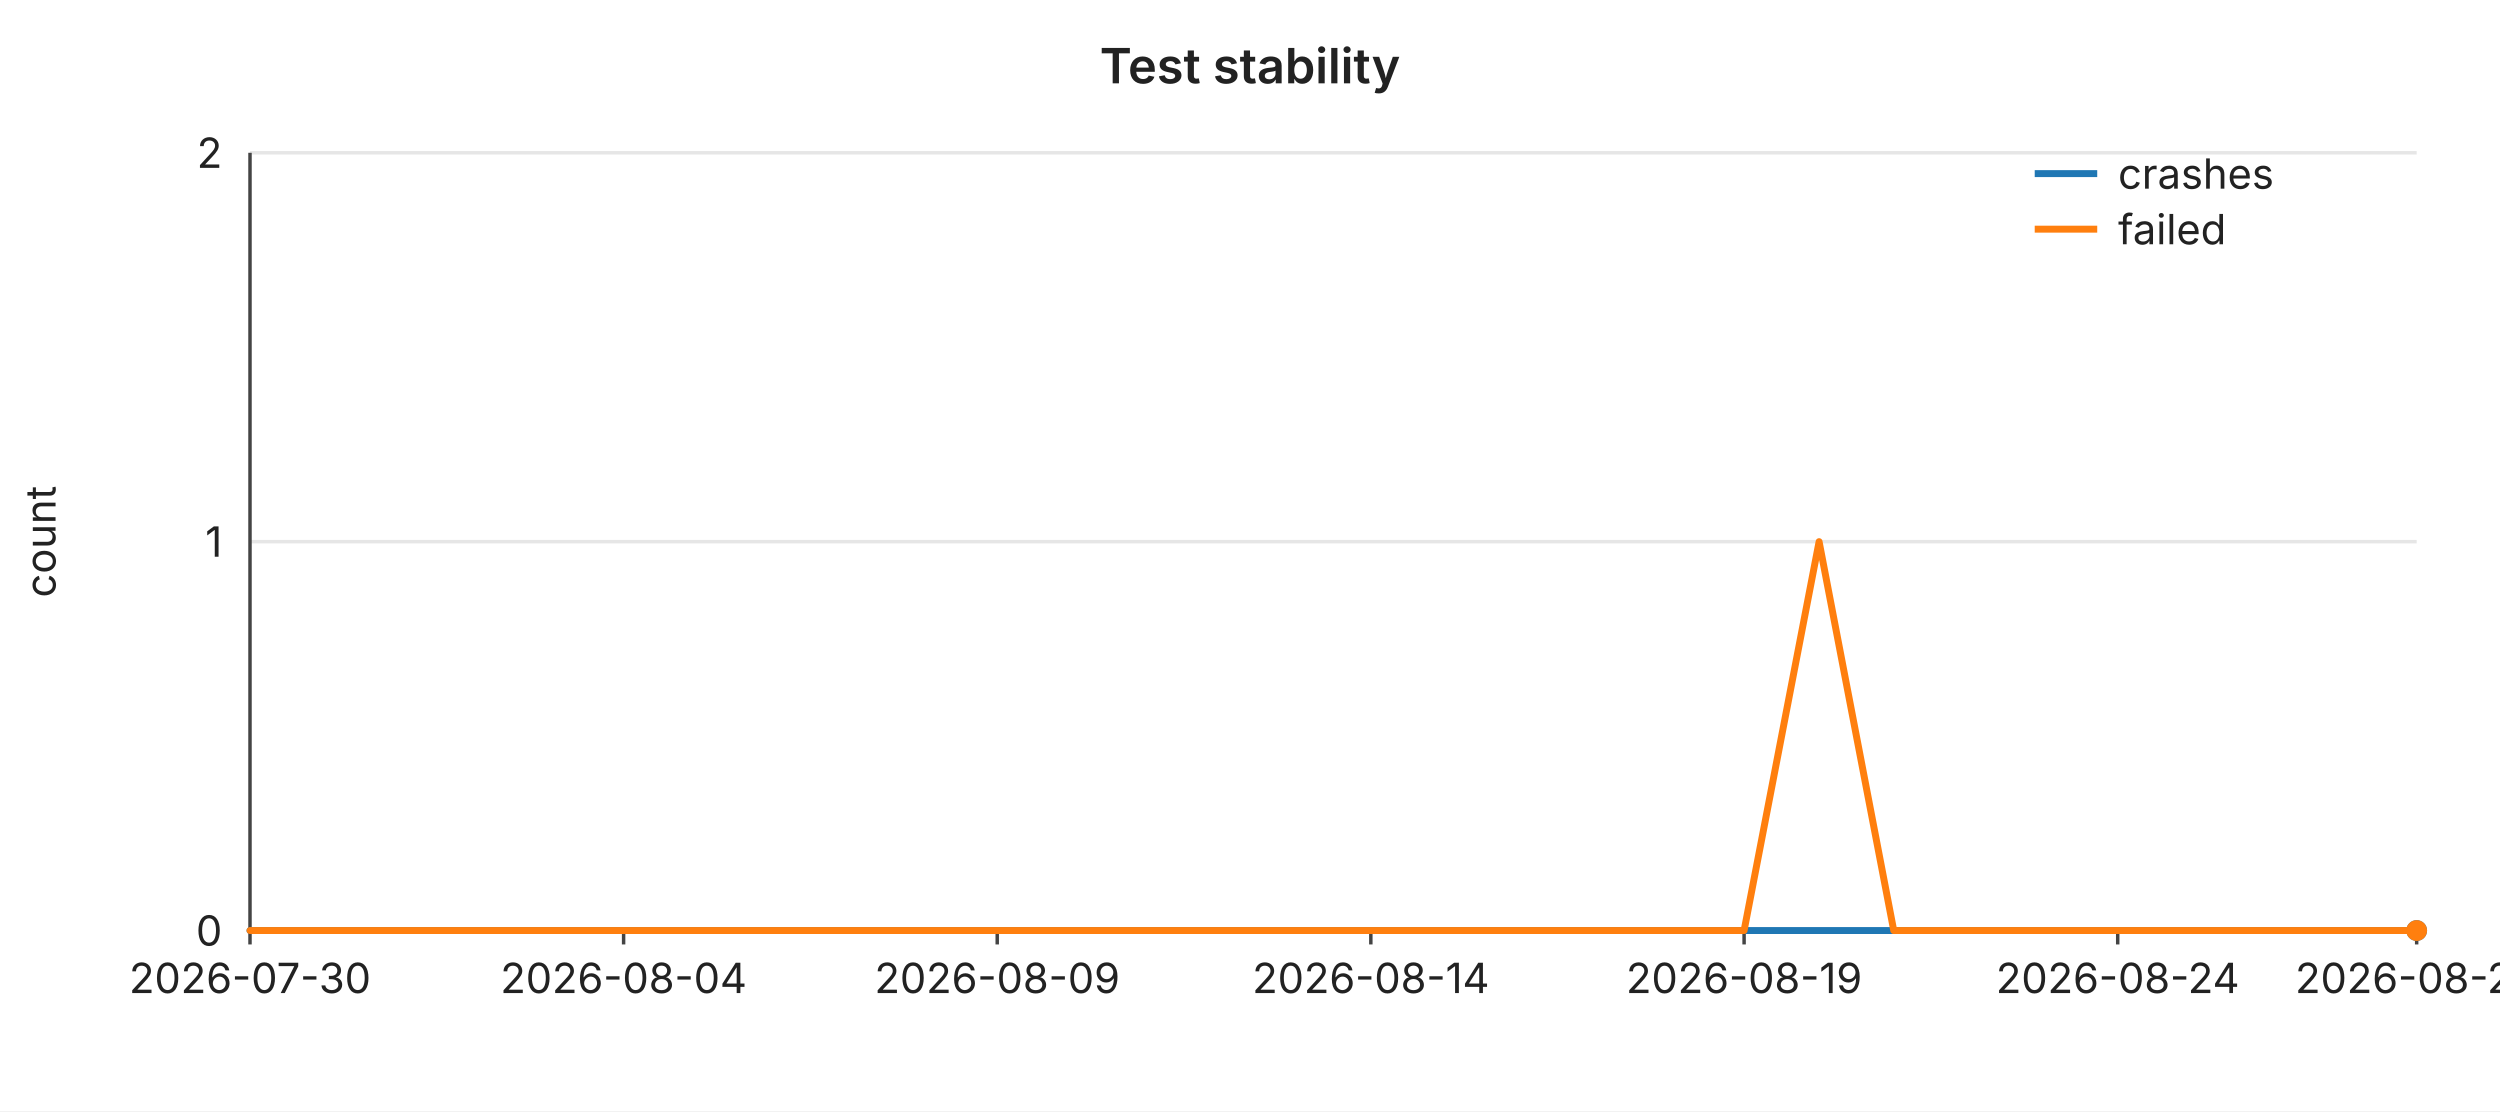
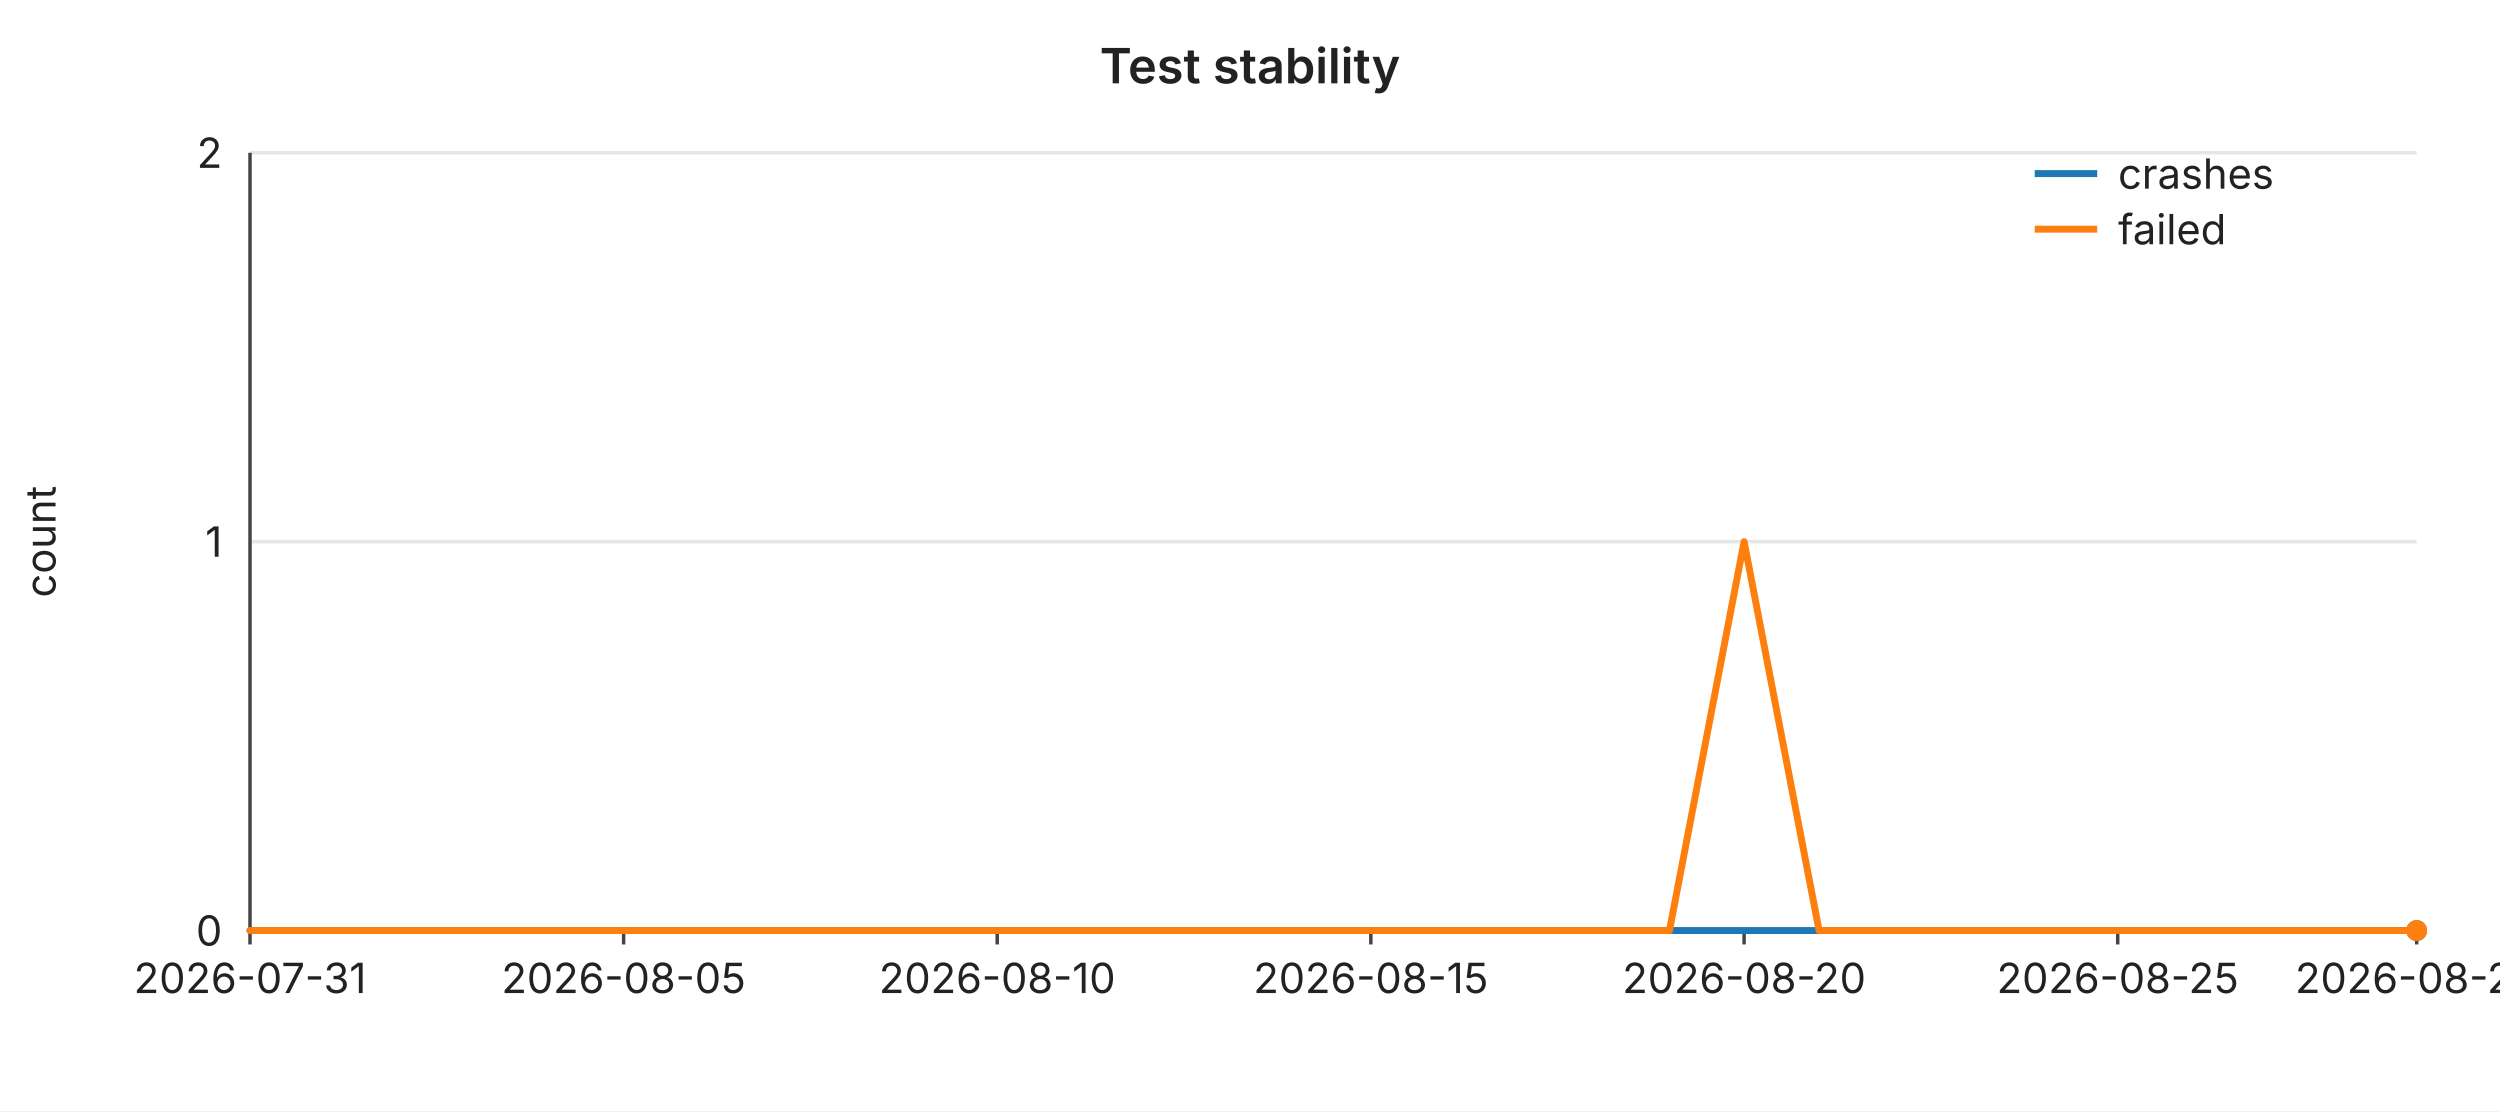
<svg xmlns="http://www.w3.org/2000/svg" width="720" height="320" viewBox="0 0 720 320" font-family="-apple-system,BlinkMacSystemFont,Segoe UI,sans-serif" font-size="12">
  <rect width="720" height="320" fill="#ffffff" />
  <text x="360" y="24" text-anchor="middle" font-size="14" font-weight="600" fill="#222">Test stability</text>
  <line x1="72" y1="44.0" x2="696" y2="44.0" stroke="#e6e6e6" stroke-width="1" />
  <text x="64" y="44.0" text-anchor="end" dominant-baseline="middle" fill="#222">2</text>
  <line x1="72" y1="156.0" x2="696" y2="156.0" stroke="#e6e6e6" stroke-width="1" />
  <text x="64" y="156.0" text-anchor="end" dominant-baseline="middle" fill="#222">1</text>
  <line x1="72" y1="268.0" x2="696" y2="268.0" stroke="#e6e6e6" stroke-width="1" />
  <text x="64" y="268.0" text-anchor="end" dominant-baseline="middle" fill="#222">0</text>
  <text x="16" y="156" text-anchor="middle" fill="#222" transform="rotate(-90 16 156)">count</text>
  <line x1="72" y1="44" x2="72" y2="268" stroke="#444" stroke-width="1" />
  <line x1="72" y1="268" x2="696" y2="268" stroke="#444" stroke-width="1" />
  <line x1="72.0" y1="268" x2="72.0" y2="272" stroke="#444" stroke-width="1" />
-   <text x="72.0" y="286" text-anchor="middle" fill="#222">2026-07-30</text>
+   <text x="72.0" y="286" text-anchor="middle" fill="#222">2026-07-31</text>
  <line x1="179.6" y1="268" x2="179.6" y2="272" stroke="#444" stroke-width="1" />
-   <text x="179.6" y="286" text-anchor="middle" fill="#222">2026-08-04</text>
+   <text x="179.6" y="286" text-anchor="middle" fill="#222">2026-08-05</text>
  <line x1="287.2" y1="268" x2="287.2" y2="272" stroke="#444" stroke-width="1" />
-   <text x="287.2" y="286" text-anchor="middle" fill="#222">2026-08-09</text>
+   <text x="287.2" y="286" text-anchor="middle" fill="#222">2026-08-10</text>
  <line x1="394.8" y1="268" x2="394.8" y2="272" stroke="#444" stroke-width="1" />
-   <text x="394.8" y="286" text-anchor="middle" fill="#222">2026-08-14</text>
+   <text x="394.8" y="286" text-anchor="middle" fill="#222">2026-08-15</text>
  <line x1="502.3" y1="268" x2="502.3" y2="272" stroke="#444" stroke-width="1" />
-   <text x="502.3" y="286" text-anchor="middle" fill="#222">2026-08-19</text>
+   <text x="502.3" y="286" text-anchor="middle" fill="#222">2026-08-20</text>
  <line x1="609.9" y1="268" x2="609.9" y2="272" stroke="#444" stroke-width="1" />
-   <text x="609.9" y="286" text-anchor="middle" fill="#222">2026-08-24</text>
+   <text x="609.9" y="286" text-anchor="middle" fill="#222">2026-08-25</text>
  <line x1="696.0" y1="268" x2="696.0" y2="272" stroke="#444" stroke-width="1" />
-   <text x="696.0" y="286" text-anchor="middle" fill="#222">2026-08-28</text>
+   <text x="696.0" y="286" text-anchor="middle" fill="#222">2026-08-29</text>
  <polyline fill="none" stroke="#1f77b4" stroke-width="2" stroke-linejoin="round" stroke-linecap="round" points="72.0,268.0 93.5,268.0 115.0,268.0 136.6,268.0 158.1,268.0 179.6,268.0 201.1,268.0 222.6,268.0 244.1,268.0 265.7,268.0 287.2,268.0 308.7,268.0 330.2,268.0 351.7,268.0 373.2,268.0 394.8,268.0 416.3,268.0 437.8,268.0 459.3,268.0 480.8,268.0 502.3,268.0 523.9,268.0 545.4,268.0 566.9,268.0 588.4,268.0 609.9,268.0 631.4,268.0 653.0,268.0 674.5,268.0 696.0,268.0" />
  <circle cx="696.0" cy="268.0" r="3" fill="#1f77b4" />
-   <polyline fill="none" stroke="#ff7f0e" stroke-width="2" stroke-linejoin="round" stroke-linecap="round" points="72.0,268.0 93.5,268.0 115.0,268.0 136.6,268.0 158.1,268.0 179.6,268.0 201.1,268.0 222.6,268.0 244.1,268.0 265.7,268.0 287.2,268.0 308.7,268.0 330.2,268.0 351.7,268.0 373.2,268.0 394.8,268.0 416.3,268.0 437.8,268.0 459.3,268.0 480.8,268.0 502.3,268.0 523.9,156.0 545.4,268.0 566.9,268.0 588.4,268.0 609.9,268.0 631.4,268.0 653.0,268.0 674.5,268.0 696.0,268.0" />
+   <polyline fill="none" stroke="#ff7f0e" stroke-width="2" stroke-linejoin="round" stroke-linecap="round" points="72.0,268.0 93.5,268.0 115.0,268.0 136.6,268.0 158.1,268.0 179.6,268.0 201.1,268.0 222.6,268.0 244.1,268.0 265.7,268.0 287.2,268.0 308.7,268.0 330.2,268.0 351.7,268.0 373.2,268.0 394.8,268.0 416.3,268.0 437.8,268.0 459.3,268.0 480.8,268.0 502.3,156.0 523.9,268.0 545.4,268.0 566.9,268.0 588.4,268.0 609.9,268.0 631.4,268.0 653.0,268.0 674.5,268.0 696.0,268.0" />
  <circle cx="696.0" cy="268.0" r="3" fill="#ff7f0e" />
  <line x1="586" y1="50" x2="604" y2="50" stroke="#1f77b4" stroke-width="2" />
  <text x="610" y="50" dominant-baseline="middle" fill="#222">crashes</text>
  <line x1="586" y1="66" x2="604" y2="66" stroke="#ff7f0e" stroke-width="2" />
  <text x="610" y="66" dominant-baseline="middle" fill="#222">failed</text>
</svg>
